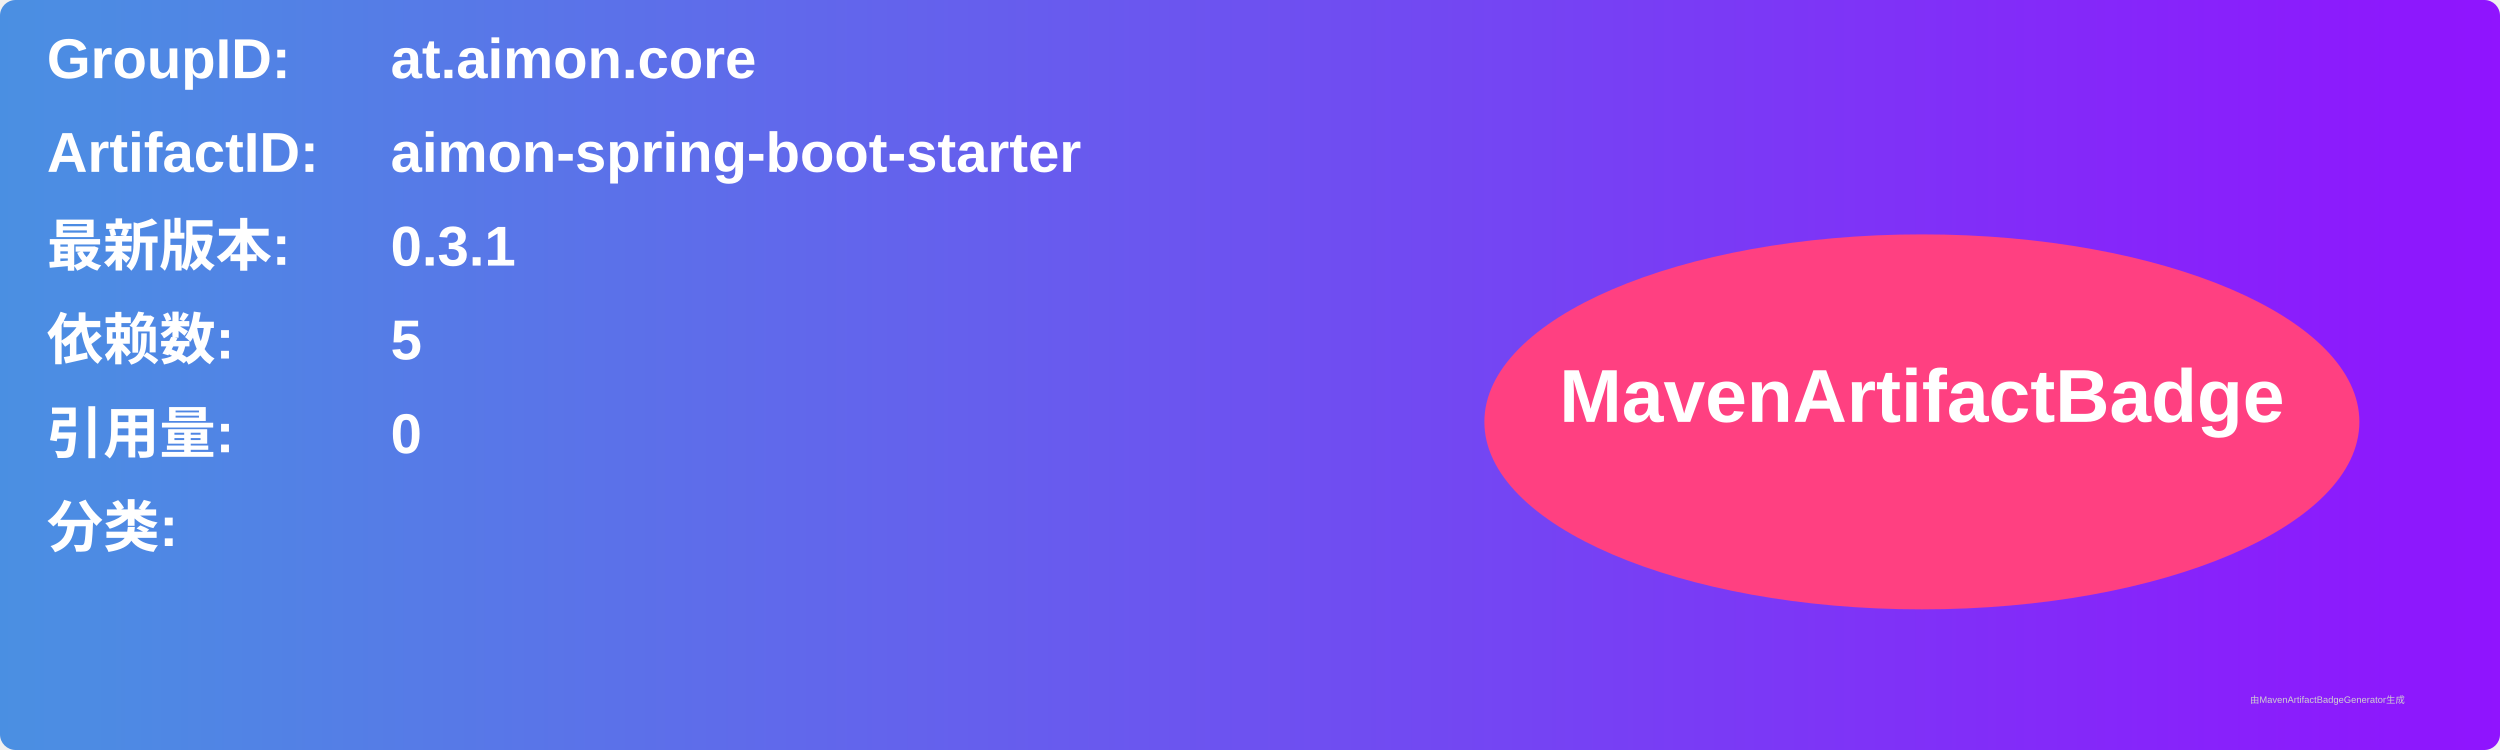
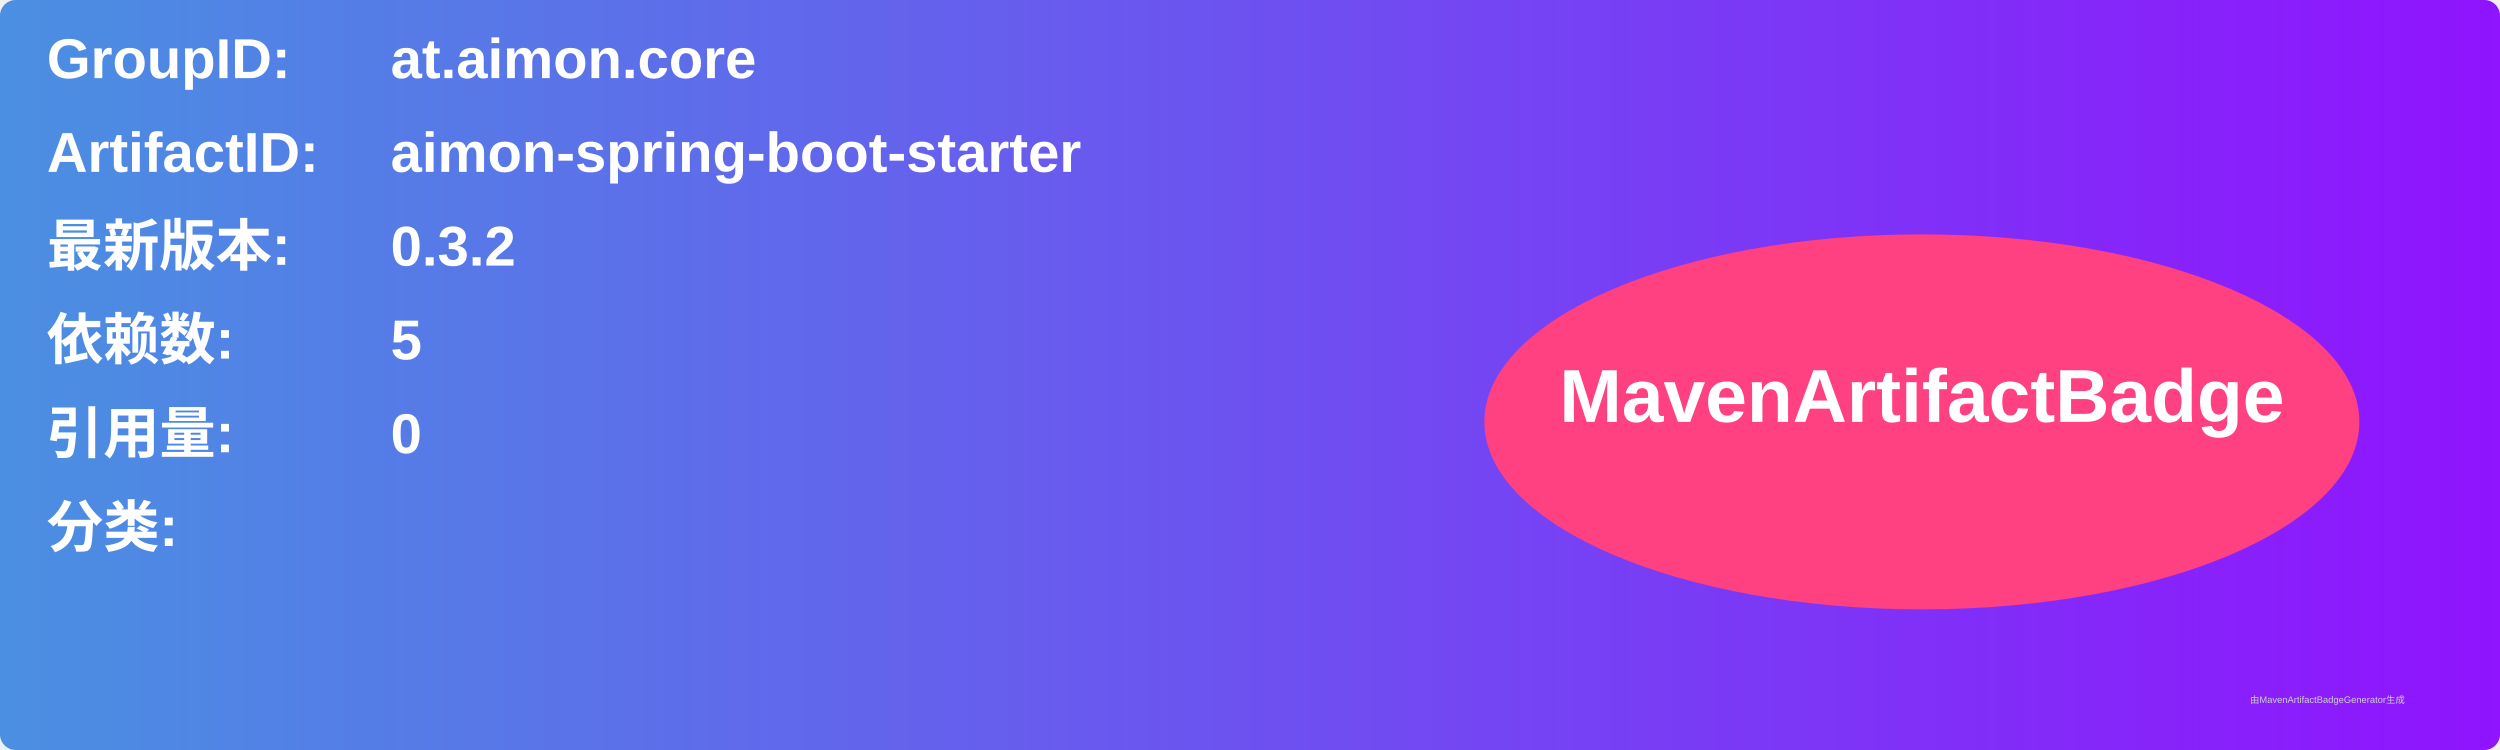
<svg xmlns="http://www.w3.org/2000/svg" width="800" height="240" viewBox="0 0 800 240">
  <linearGradient id="grad" x1="0%" y1="0%" x2="100%" y2="0%">
    <stop offset="0%" stop-color="#4a90e2" />
    <stop offset="100%" stop-color="#9013fe" />
  </linearGradient>
  <rect width="100%" height="100%" rx="5" ry="5" fill="url(#grad)" />
  <g transform="translate(15, 15)">
    <text x="0" y="10" font-family="Arial" font-size="18" fill="white" font-weight="bold" width="260">GroupID:</text>
    <text x="110" y="10" font-family="Arial" font-size="18" fill="white" font-weight="bold" width="460">at.aimon.core</text>
    <text x="0" y="40" font-family="Arial" font-size="18" fill="white" font-weight="bold" width="260">ArtifactID:</text>
    <text x="110" y="40" font-family="Arial" font-size="18" fill="white" font-weight="bold" width="460">aimon-spring-boot-starter</text>
    <text x="0" y="70" font-family="Arial" font-size="18" fill="white" font-weight="bold">最新版本:</text>
    <text x="110" y="70" font-family="Arial" font-size="18" fill="white" font-weight="bold">
-       <tspan font-weight="bold">0.3.1</tspan>
+       <tspan font-weight="bold">0.3.2</tspan>
    </text>
    <text x="0" y="100" font-family="Arial" font-size="18" fill="white" font-weight="bold">依赖数: </text>
    <text x="110" y="100" font-family="Arial" font-size="18" fill="white">
      <tspan font-weight="bold">5</tspan>
    </text>
    <text x="0" y="130" font-family="Arial" font-size="18" fill="white" font-weight="bold">引用量: </text>
    <text x="110" y="130" font-family="Arial" font-size="18" fill="white">
      <tspan font-weight="bold">0</tspan>
    </text>
    <text x="0" y="160" font-family="Arial" font-size="18" fill="white" font-weight="bold">分类:</text>
    <text x="10" y="190" font-family="Arial" font-size="10" fill="white">
      <tspan font-weight="bold" />
    </text>
    <ellipse cx="600" cy="120" rx="140" ry="60" fill="#ff4081" />
    <text x="600" y="120" text-anchor="middle" font-family="Arial" font-size="24" fill="white" font-weight="bold">MavenArtifactBadge</text>
  </g>
  <text x="720" y="225" font-family="Arial" font-size="3" fill="#d0d0d0">由MavenArtifactBadgeGenerator生成</text>
</svg>
